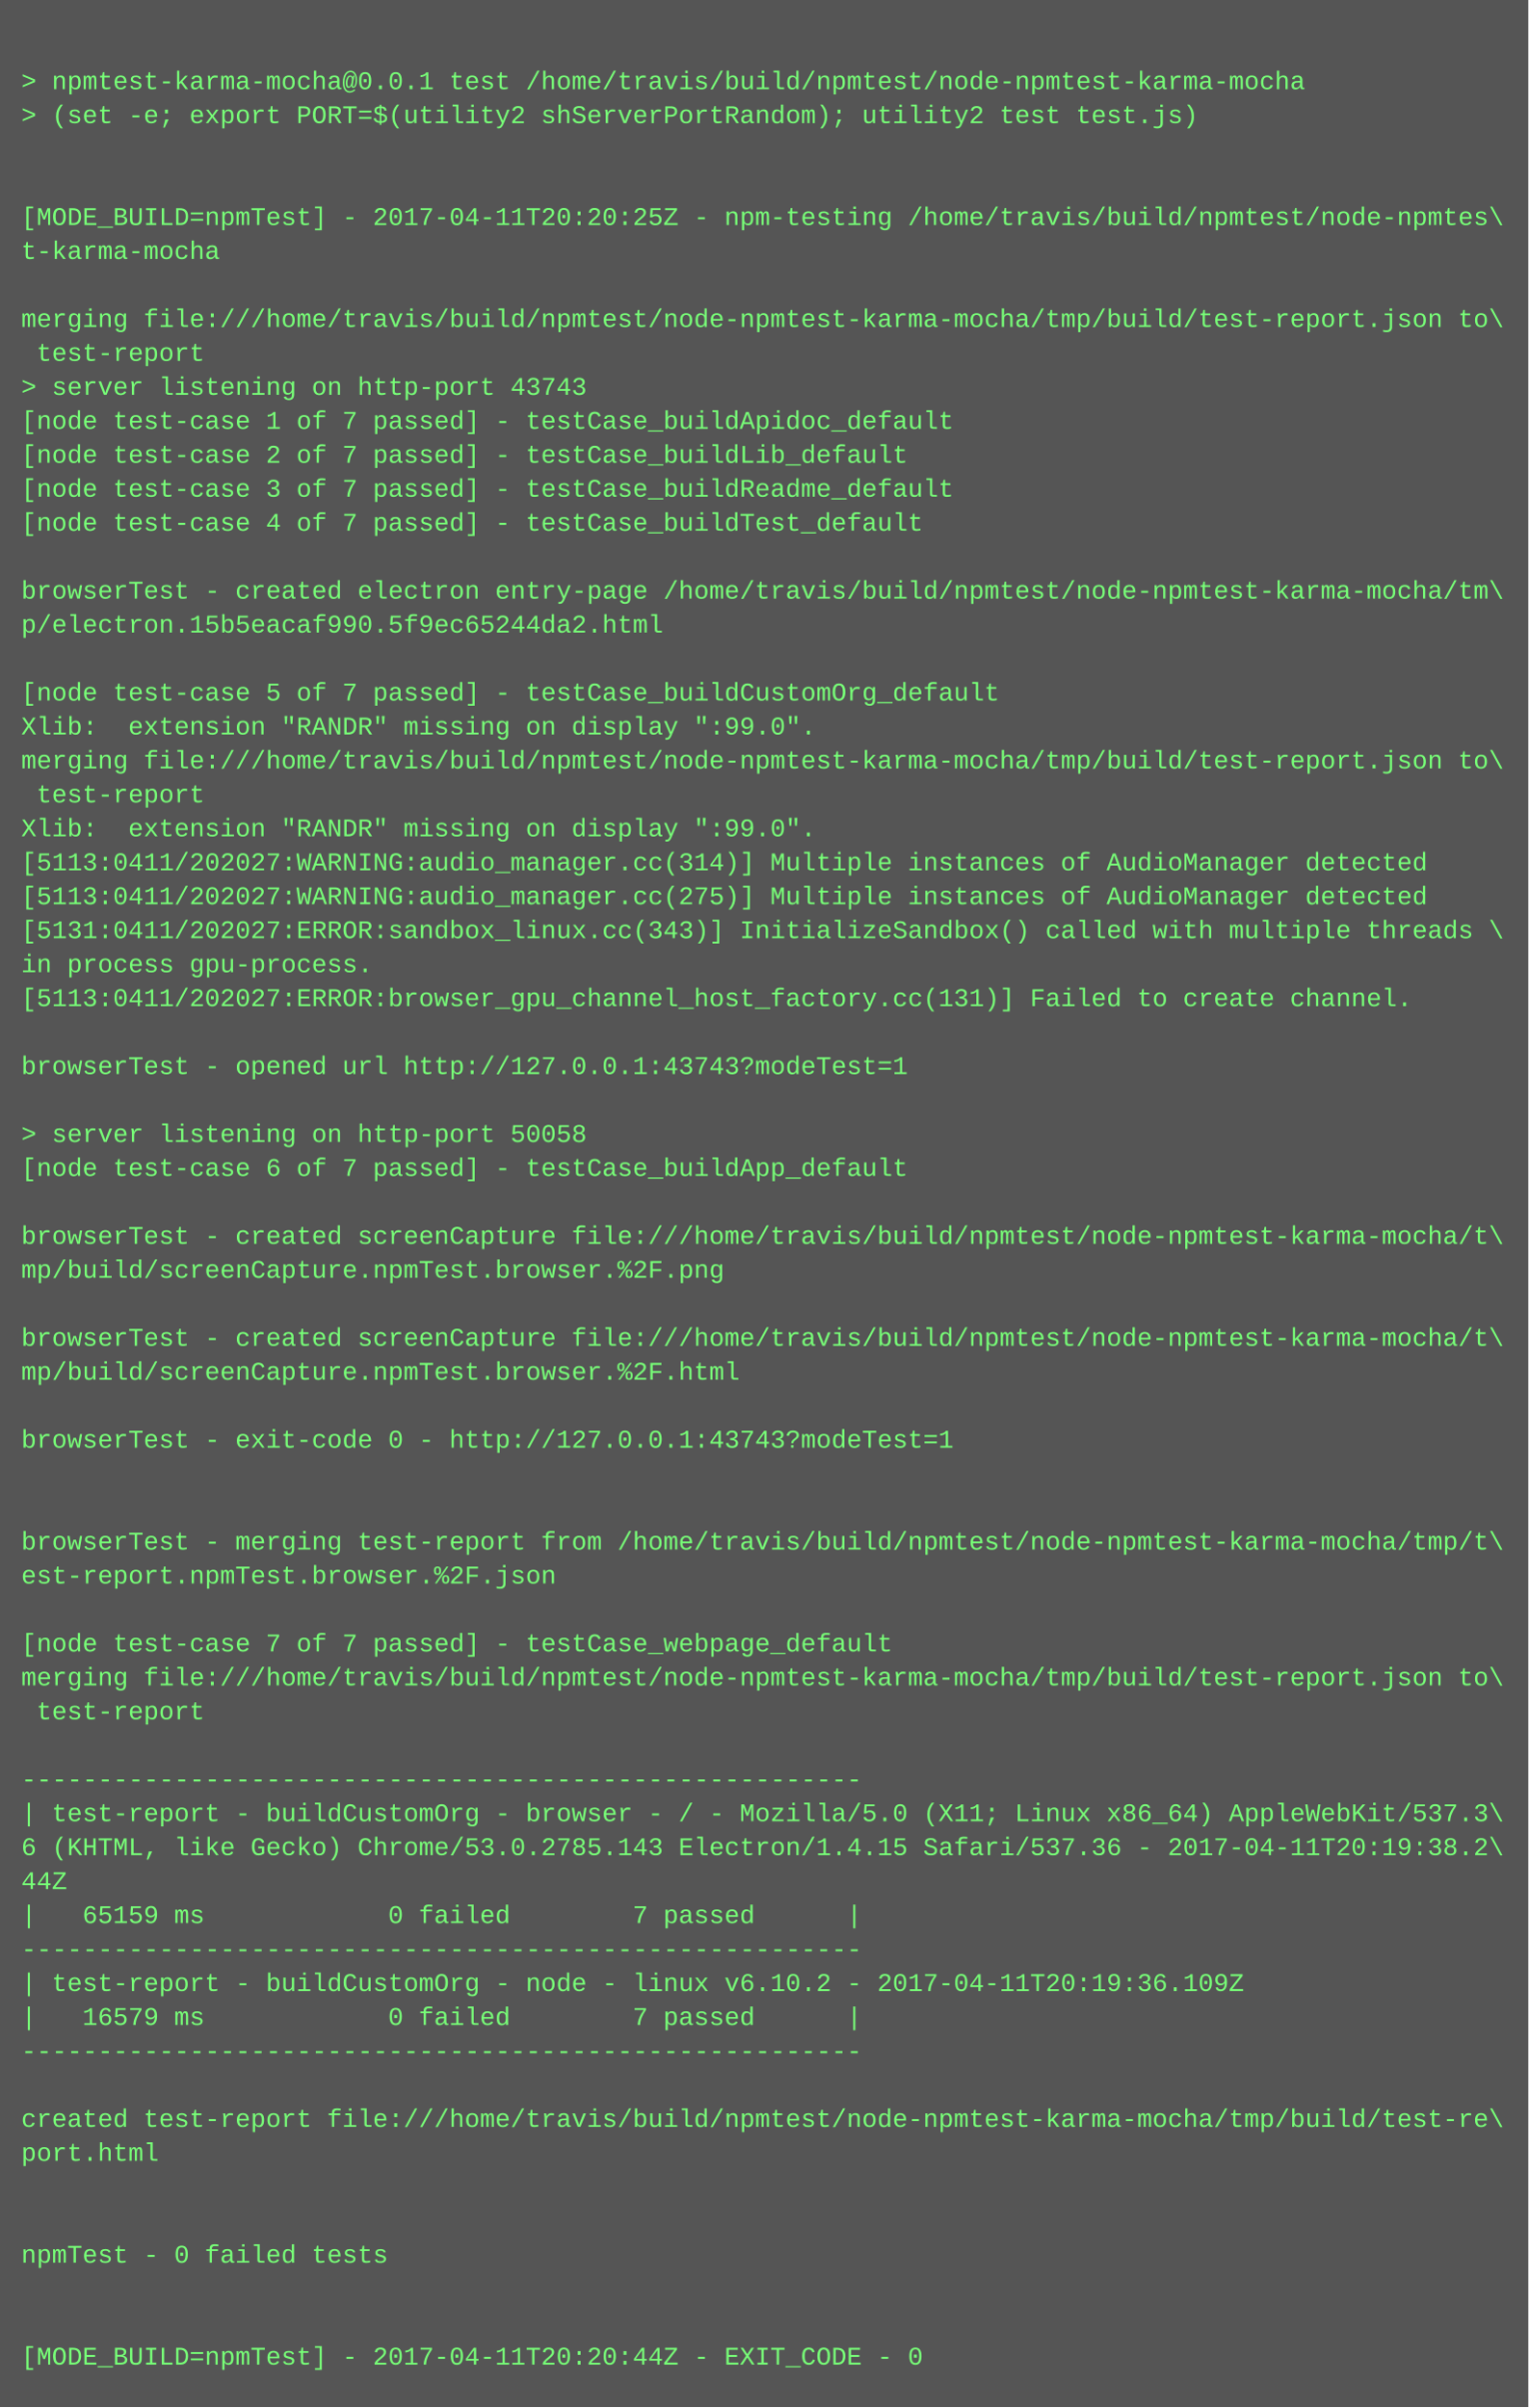
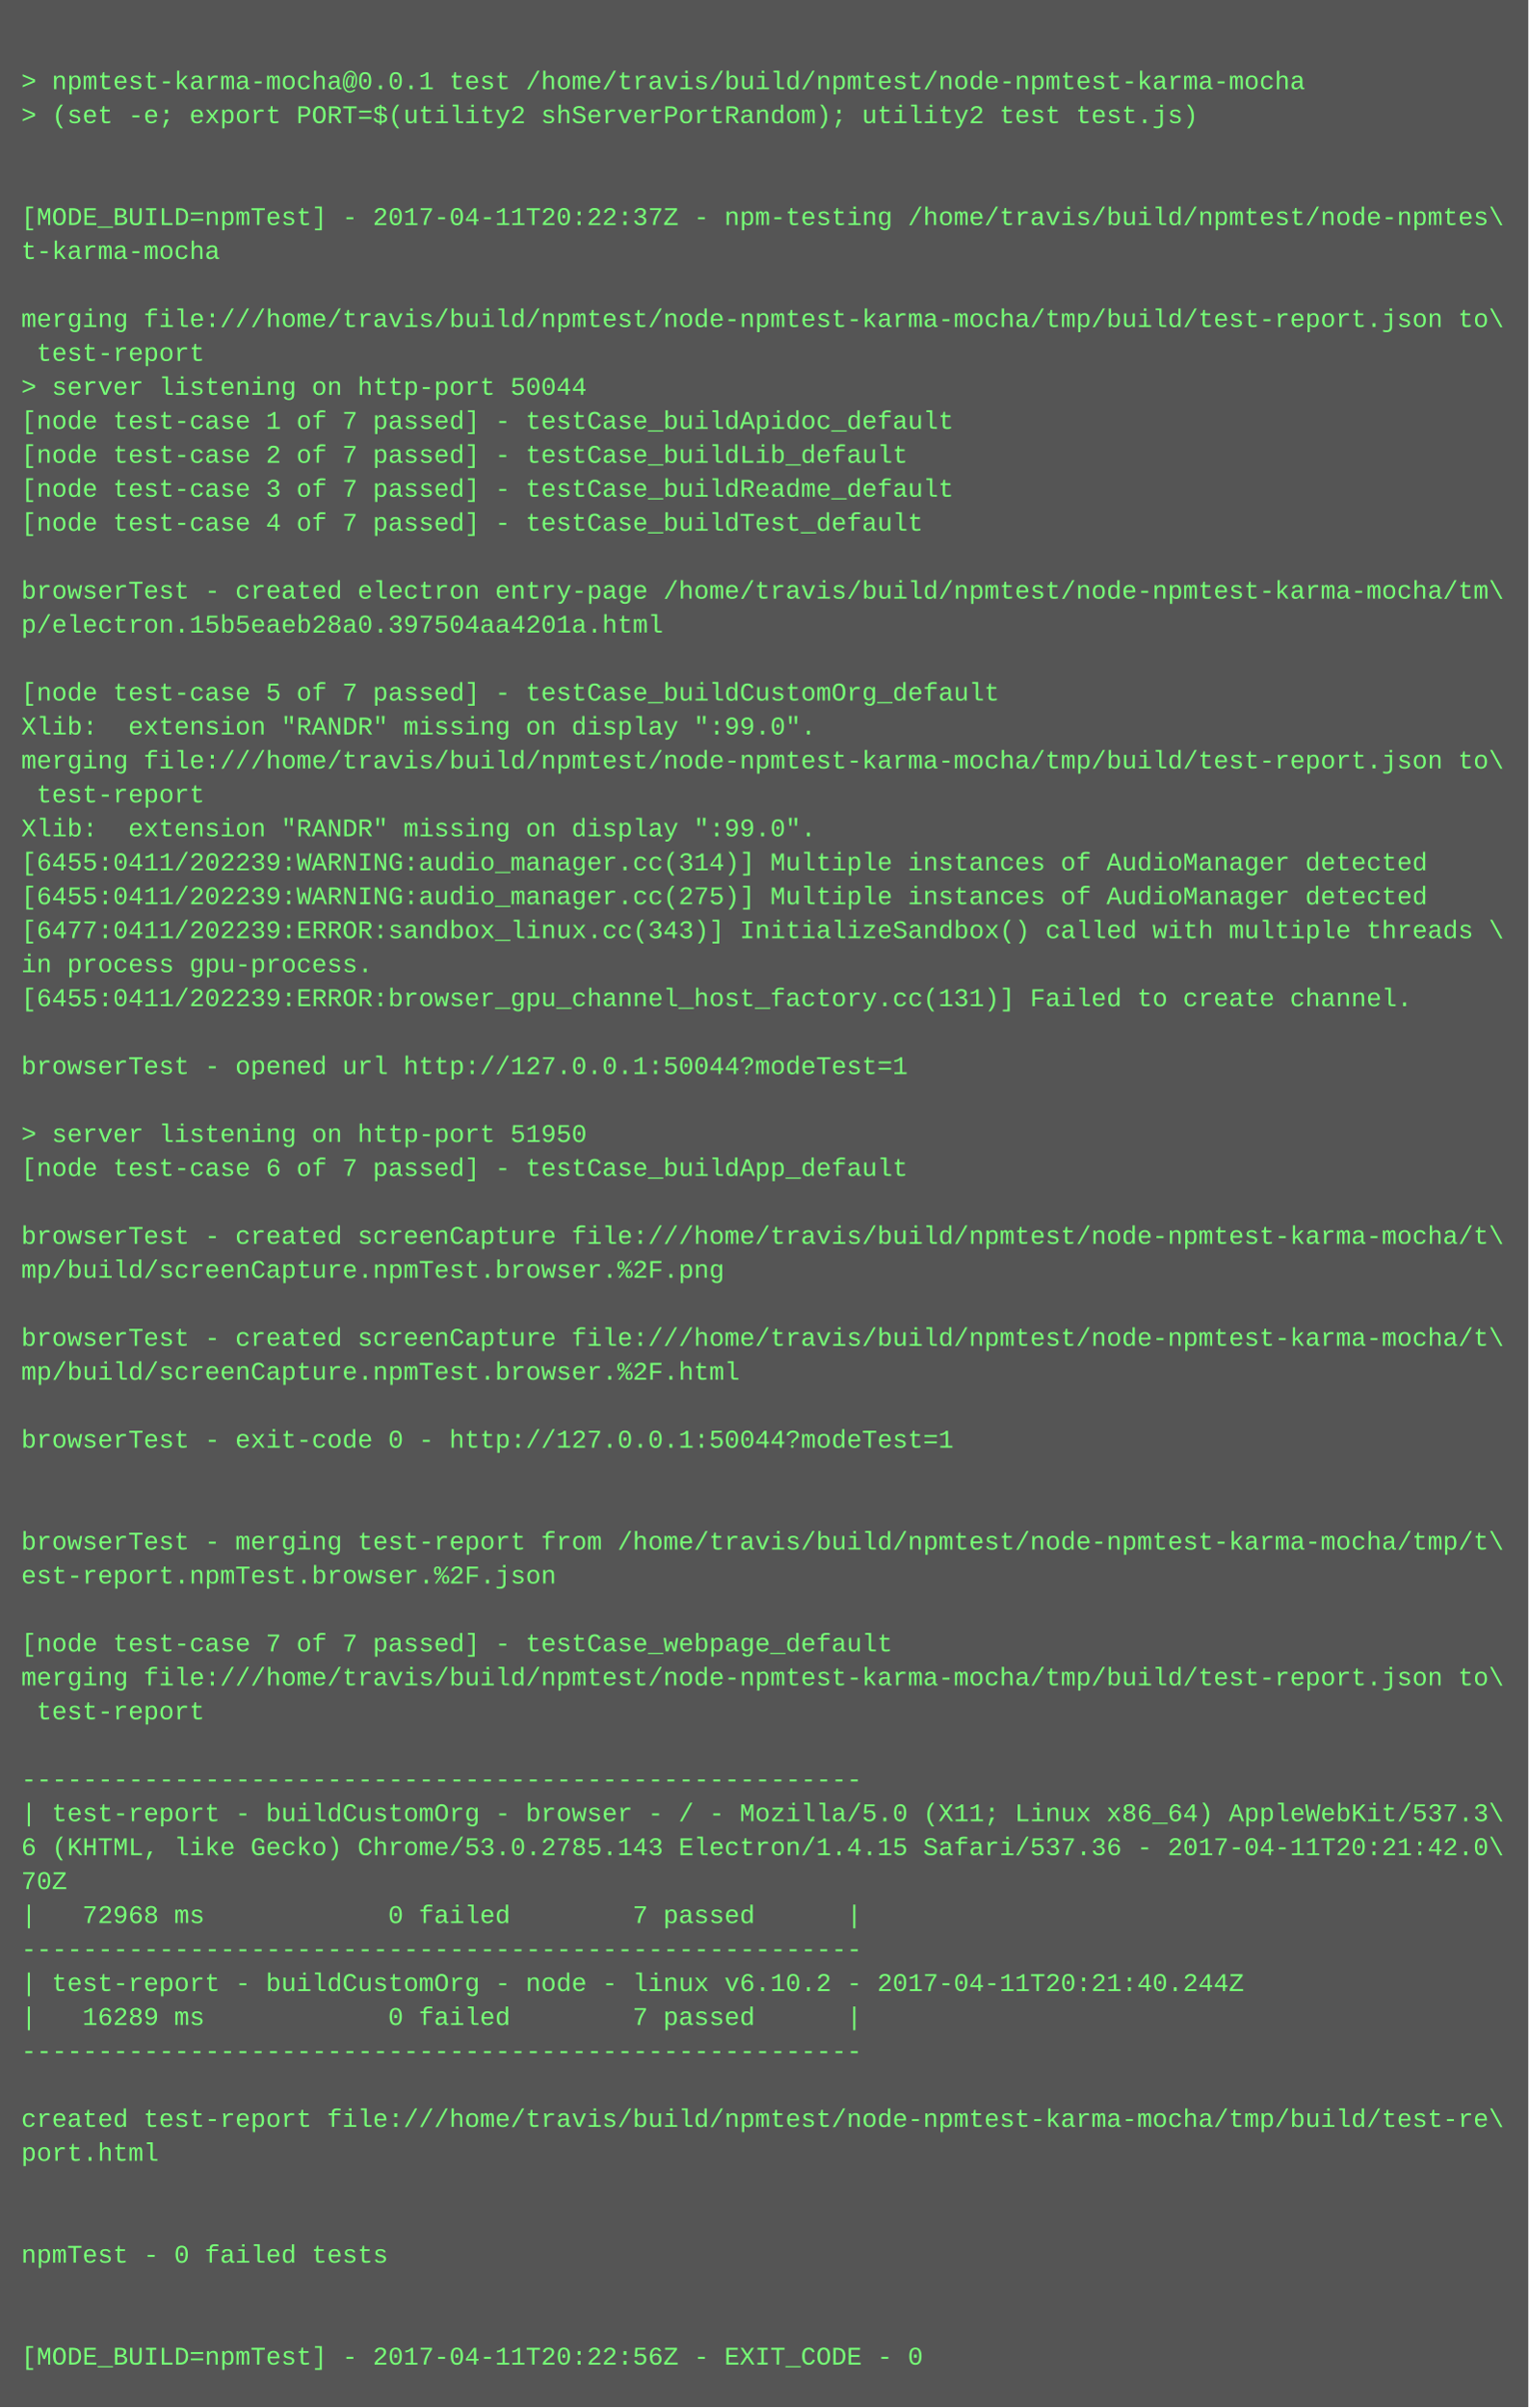
<svg xmlns="http://www.w3.org/2000/svg" height="1134" width="720">
  <rect height="1134" fill="#555" width="720" />
  <text fill="#7f7" font-family="Courier New" font-size="12" xml:space="preserve">
    <tspan x="10" y="26" />
    <tspan x="10" y="42">&gt; npmtest-karma-mocha@0.0.1 test /home/travis/build/npmtest/node-npmtest-karma-mocha</tspan>
    <tspan x="10" y="58">&gt; (set -e; export PORT=$(utility2 shServerPortRandom); utility2 test test.js)</tspan>
    <tspan x="10" y="74" />
    <tspan x="10" y="90" />
-     <tspan x="10" y="106">[MODE_BUILD=npmTest] - 2017-04-11T20:20:25Z - npm-testing /home/travis/build/npmtest/node-npmtes\</tspan>
+     <tspan x="10" y="106">[MODE_BUILD=npmTest] - 2017-04-11T20:22:37Z - npm-testing /home/travis/build/npmtest/node-npmtes\</tspan>
    <tspan x="10" y="122">t-karma-mocha</tspan>
    <tspan x="10" y="138" />
    <tspan x="10" y="154">merging file:///home/travis/build/npmtest/node-npmtest-karma-mocha/tmp/build/test-report.json to\</tspan>
    <tspan x="10" y="170"> test-report</tspan>
-     <tspan x="10" y="186">&gt; server listening on http-port 43743</tspan>
+     <tspan x="10" y="186">&gt; server listening on http-port 50044</tspan>
    <tspan x="10" y="202">[node test-case 1 of 7 passed] - testCase_buildApidoc_default</tspan>
    <tspan x="10" y="218">[node test-case 2 of 7 passed] - testCase_buildLib_default</tspan>
    <tspan x="10" y="234">[node test-case 3 of 7 passed] - testCase_buildReadme_default</tspan>
    <tspan x="10" y="250">[node test-case 4 of 7 passed] - testCase_buildTest_default</tspan>
    <tspan x="10" y="266" />
    <tspan x="10" y="282">browserTest - created electron entry-page /home/travis/build/npmtest/node-npmtest-karma-mocha/tm\</tspan>
-     <tspan x="10" y="298">p/electron.15b5eacaf990.5f9ec65244da2.html</tspan>
+     <tspan x="10" y="298">p/electron.15b5eaeb28a0.397504aa4201a.html</tspan>
    <tspan x="10" y="314" />
    <tspan x="10" y="330">[node test-case 5 of 7 passed] - testCase_buildCustomOrg_default</tspan>
    <tspan x="10" y="346">Xlib:  extension "RANDR" missing on display ":99.0".</tspan>
    <tspan x="10" y="362">merging file:///home/travis/build/npmtest/node-npmtest-karma-mocha/tmp/build/test-report.json to\</tspan>
    <tspan x="10" y="378"> test-report</tspan>
    <tspan x="10" y="394">Xlib:  extension "RANDR" missing on display ":99.0".</tspan>
-     <tspan x="10" y="410">[5113:0411/202027:WARNING:audio_manager.cc(314)] Multiple instances of AudioManager detected</tspan>
-     <tspan x="10" y="426">[5113:0411/202027:WARNING:audio_manager.cc(275)] Multiple instances of AudioManager detected</tspan>
-     <tspan x="10" y="442">[5131:0411/202027:ERROR:sandbox_linux.cc(343)] InitializeSandbox() called with multiple threads \</tspan>
+     <tspan x="10" y="410">[6455:0411/202239:WARNING:audio_manager.cc(314)] Multiple instances of AudioManager detected</tspan>
+     <tspan x="10" y="426">[6455:0411/202239:WARNING:audio_manager.cc(275)] Multiple instances of AudioManager detected</tspan>
+     <tspan x="10" y="442">[6477:0411/202239:ERROR:sandbox_linux.cc(343)] InitializeSandbox() called with multiple threads \</tspan>
    <tspan x="10" y="458">in process gpu-process. </tspan>
-     <tspan x="10" y="474">[5113:0411/202027:ERROR:browser_gpu_channel_host_factory.cc(131)] Failed to create channel.</tspan>
+     <tspan x="10" y="474">[6455:0411/202239:ERROR:browser_gpu_channel_host_factory.cc(131)] Failed to create channel.</tspan>
    <tspan x="10" y="490" />
-     <tspan x="10" y="506">browserTest - opened url http://127.0.0.1:43743?modeTest=1</tspan>
+     <tspan x="10" y="506">browserTest - opened url http://127.0.0.1:50044?modeTest=1</tspan>
    <tspan x="10" y="522" />
-     <tspan x="10" y="538">&gt; server listening on http-port 50058</tspan>
+     <tspan x="10" y="538">&gt; server listening on http-port 51950</tspan>
    <tspan x="10" y="554">[node test-case 6 of 7 passed] - testCase_buildApp_default</tspan>
    <tspan x="10" y="570" />
    <tspan x="10" y="586">browserTest - created screenCapture file:///home/travis/build/npmtest/node-npmtest-karma-mocha/t\</tspan>
    <tspan x="10" y="602">mp/build/screenCapture.npmTest.browser.%2F.png</tspan>
    <tspan x="10" y="618" />
    <tspan x="10" y="634">browserTest - created screenCapture file:///home/travis/build/npmtest/node-npmtest-karma-mocha/t\</tspan>
    <tspan x="10" y="650">mp/build/screenCapture.npmTest.browser.%2F.html</tspan>
    <tspan x="10" y="666" />
-     <tspan x="10" y="682">browserTest - exit-code 0 - http://127.0.0.1:43743?modeTest=1</tspan>
+     <tspan x="10" y="682">browserTest - exit-code 0 - http://127.0.0.1:50044?modeTest=1</tspan>
    <tspan x="10" y="698" />
    <tspan x="10" y="714" />
    <tspan x="10" y="730">browserTest - merging test-report from /home/travis/build/npmtest/node-npmtest-karma-mocha/tmp/t\</tspan>
    <tspan x="10" y="746">est-report.npmTest.browser.%2F.json</tspan>
    <tspan x="10" y="762" />
    <tspan x="10" y="778">[node test-case 7 of 7 passed] - testCase_webpage_default</tspan>
    <tspan x="10" y="794">merging file:///home/travis/build/npmtest/node-npmtest-karma-mocha/tmp/build/test-report.json to\</tspan>
    <tspan x="10" y="810"> test-report</tspan>
    <tspan x="10" y="826" />
    <tspan x="10" y="842">-------------------------------------------------------</tspan>
    <tspan x="10" y="858">| test-report - buildCustomOrg - browser - / - Mozilla/5.0 (X11; Linux x86_64) AppleWebKit/537.3\</tspan>
-     <tspan x="10" y="874">6 (KHTML, like Gecko) Chrome/53.0.2785.143 Electron/1.4.15 Safari/537.36 - 2017-04-11T20:19:38.2\</tspan>
-     <tspan x="10" y="890">44Z</tspan>
-     <tspan x="10" y="906">|   65159 ms            0 failed        7 passed      |</tspan>
+     <tspan x="10" y="874">6 (KHTML, like Gecko) Chrome/53.0.2785.143 Electron/1.4.15 Safari/537.36 - 2017-04-11T20:21:42.0\</tspan>
+     <tspan x="10" y="890">70Z</tspan>
+     <tspan x="10" y="906">|   72968 ms            0 failed        7 passed      |</tspan>
    <tspan x="10" y="922">-------------------------------------------------------</tspan>
-     <tspan x="10" y="938">| test-report - buildCustomOrg - node - linux v6.10.2 - 2017-04-11T20:19:36.109Z</tspan>
-     <tspan x="10" y="954">|   16579 ms            0 failed        7 passed      |</tspan>
+     <tspan x="10" y="938">| test-report - buildCustomOrg - node - linux v6.10.2 - 2017-04-11T20:21:40.244Z</tspan>
+     <tspan x="10" y="954">|   16289 ms            0 failed        7 passed      |</tspan>
    <tspan x="10" y="970">-------------------------------------------------------</tspan>
    <tspan x="10" y="986" />
    <tspan x="10" y="1002">created test-report file:///home/travis/build/npmtest/node-npmtest-karma-mocha/tmp/build/test-re\</tspan>
    <tspan x="10" y="1018">port.html</tspan>
    <tspan x="10" y="1034" />
    <tspan x="10" y="1050" />
    <tspan x="10" y="1066">npmTest - 0 failed tests</tspan>
    <tspan x="10" y="1082" />
    <tspan x="10" y="1098" />
-     <tspan x="10" y="1114">[MODE_BUILD=npmTest] - 2017-04-11T20:20:44Z - EXIT_CODE - 0</tspan>
+     <tspan x="10" y="1114">[MODE_BUILD=npmTest] - 2017-04-11T20:22:56Z - EXIT_CODE - 0</tspan>
  </text>
</svg>
